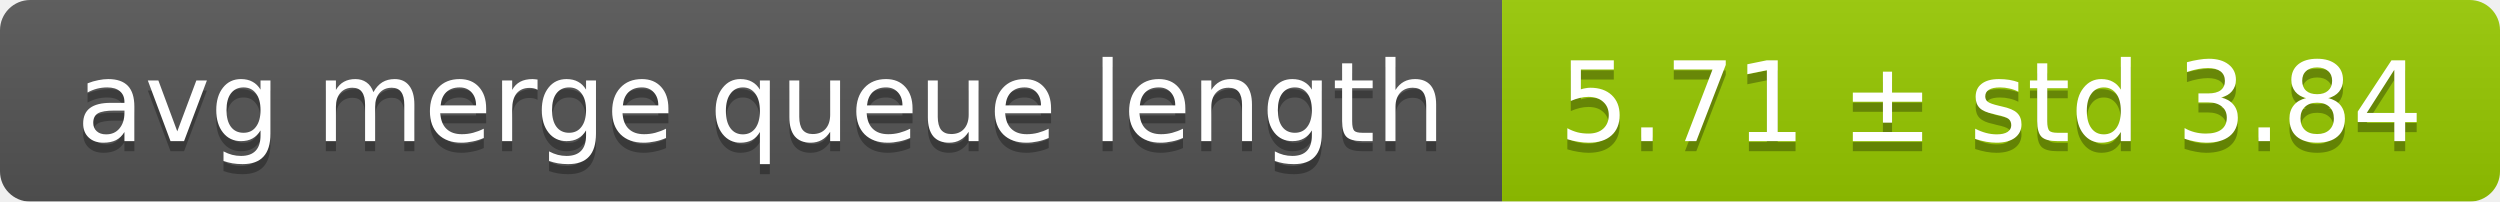
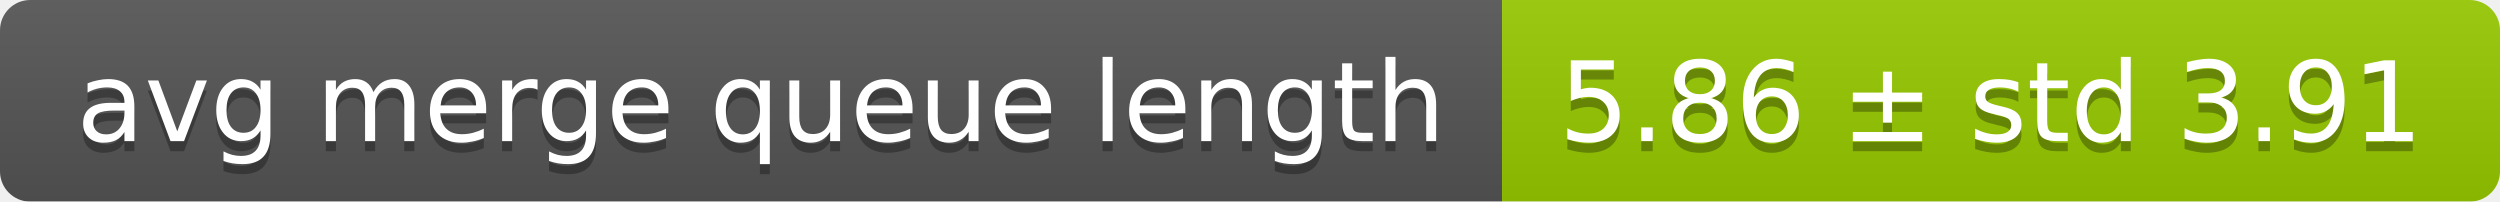
<svg xmlns="http://www.w3.org/2000/svg" width="248" height="20">
  <linearGradient id="smooth" x2="0" y2="100%">
    <stop offset="0" stop-color="#bbb" stop-opacity=".1" />
    <stop offset="1" stop-opacity=".1" />
  </linearGradient>
  <mask id="round">
    <rect width="248" height="20" rx="3" fill="#fff" />
  </mask>
  <g mask="url(#round)">
    <rect width="149" height="20" fill="#555" />
    <rect x="149" width="99" height="20" fill="#97ca00" />
    <rect width="248" height="20" fill="url(#smooth)" />
  </g>
  <g fill="#fff" text-anchor="middle" font-family="DejaVu Sans,Verdana,Geneva,sans-serif" font-size="11">
    <text x="75.5" y="15" fill="#010101" fill-opacity=".3">avg merge queue length</text>
    <text x="75.5" y="14">avg merge queue length</text>
-     <text x="197.5" y="15" fill="#010101" fill-opacity=".3">5.71 ± std 3.84</text>
-     <text x="197.5" y="14">5.71 ± std 3.84</text>
+     <text x="197.5" y="15" fill="#010101" fill-opacity=".3">5.86 ± std 3.91</text>
+     <text x="197.5" y="14">5.86 ± std 3.91</text>
  </g>
</svg>
